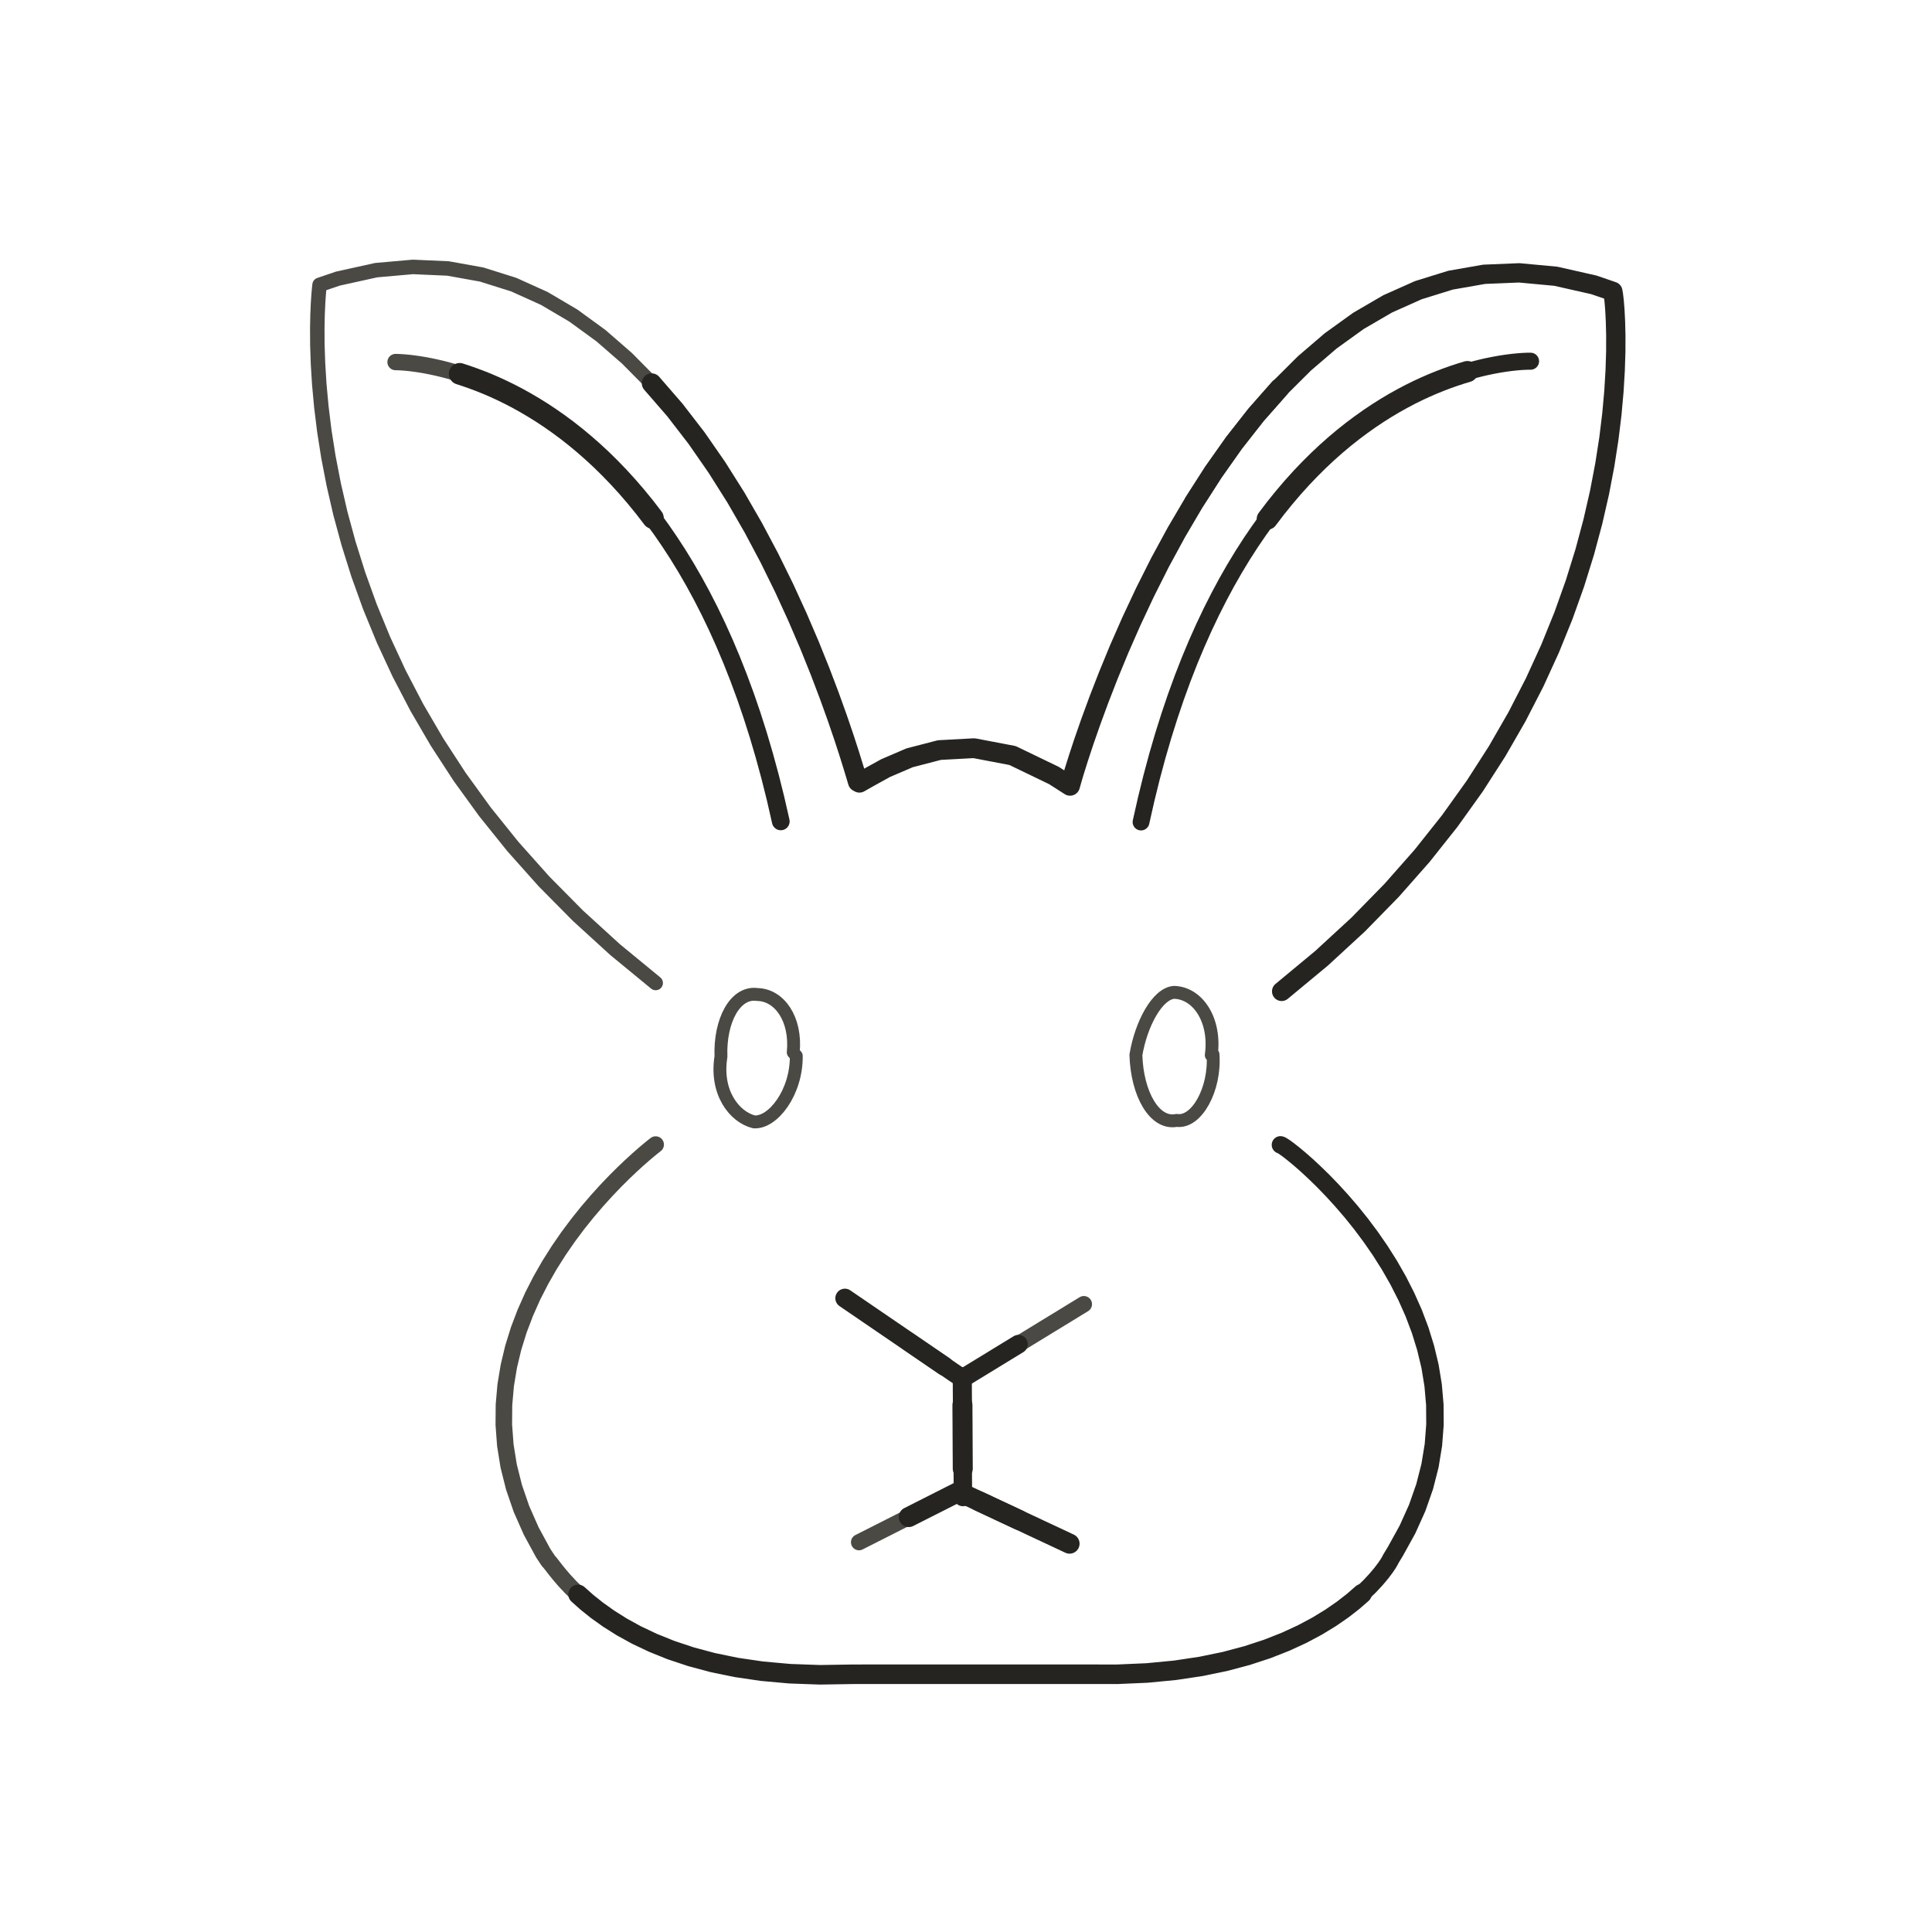
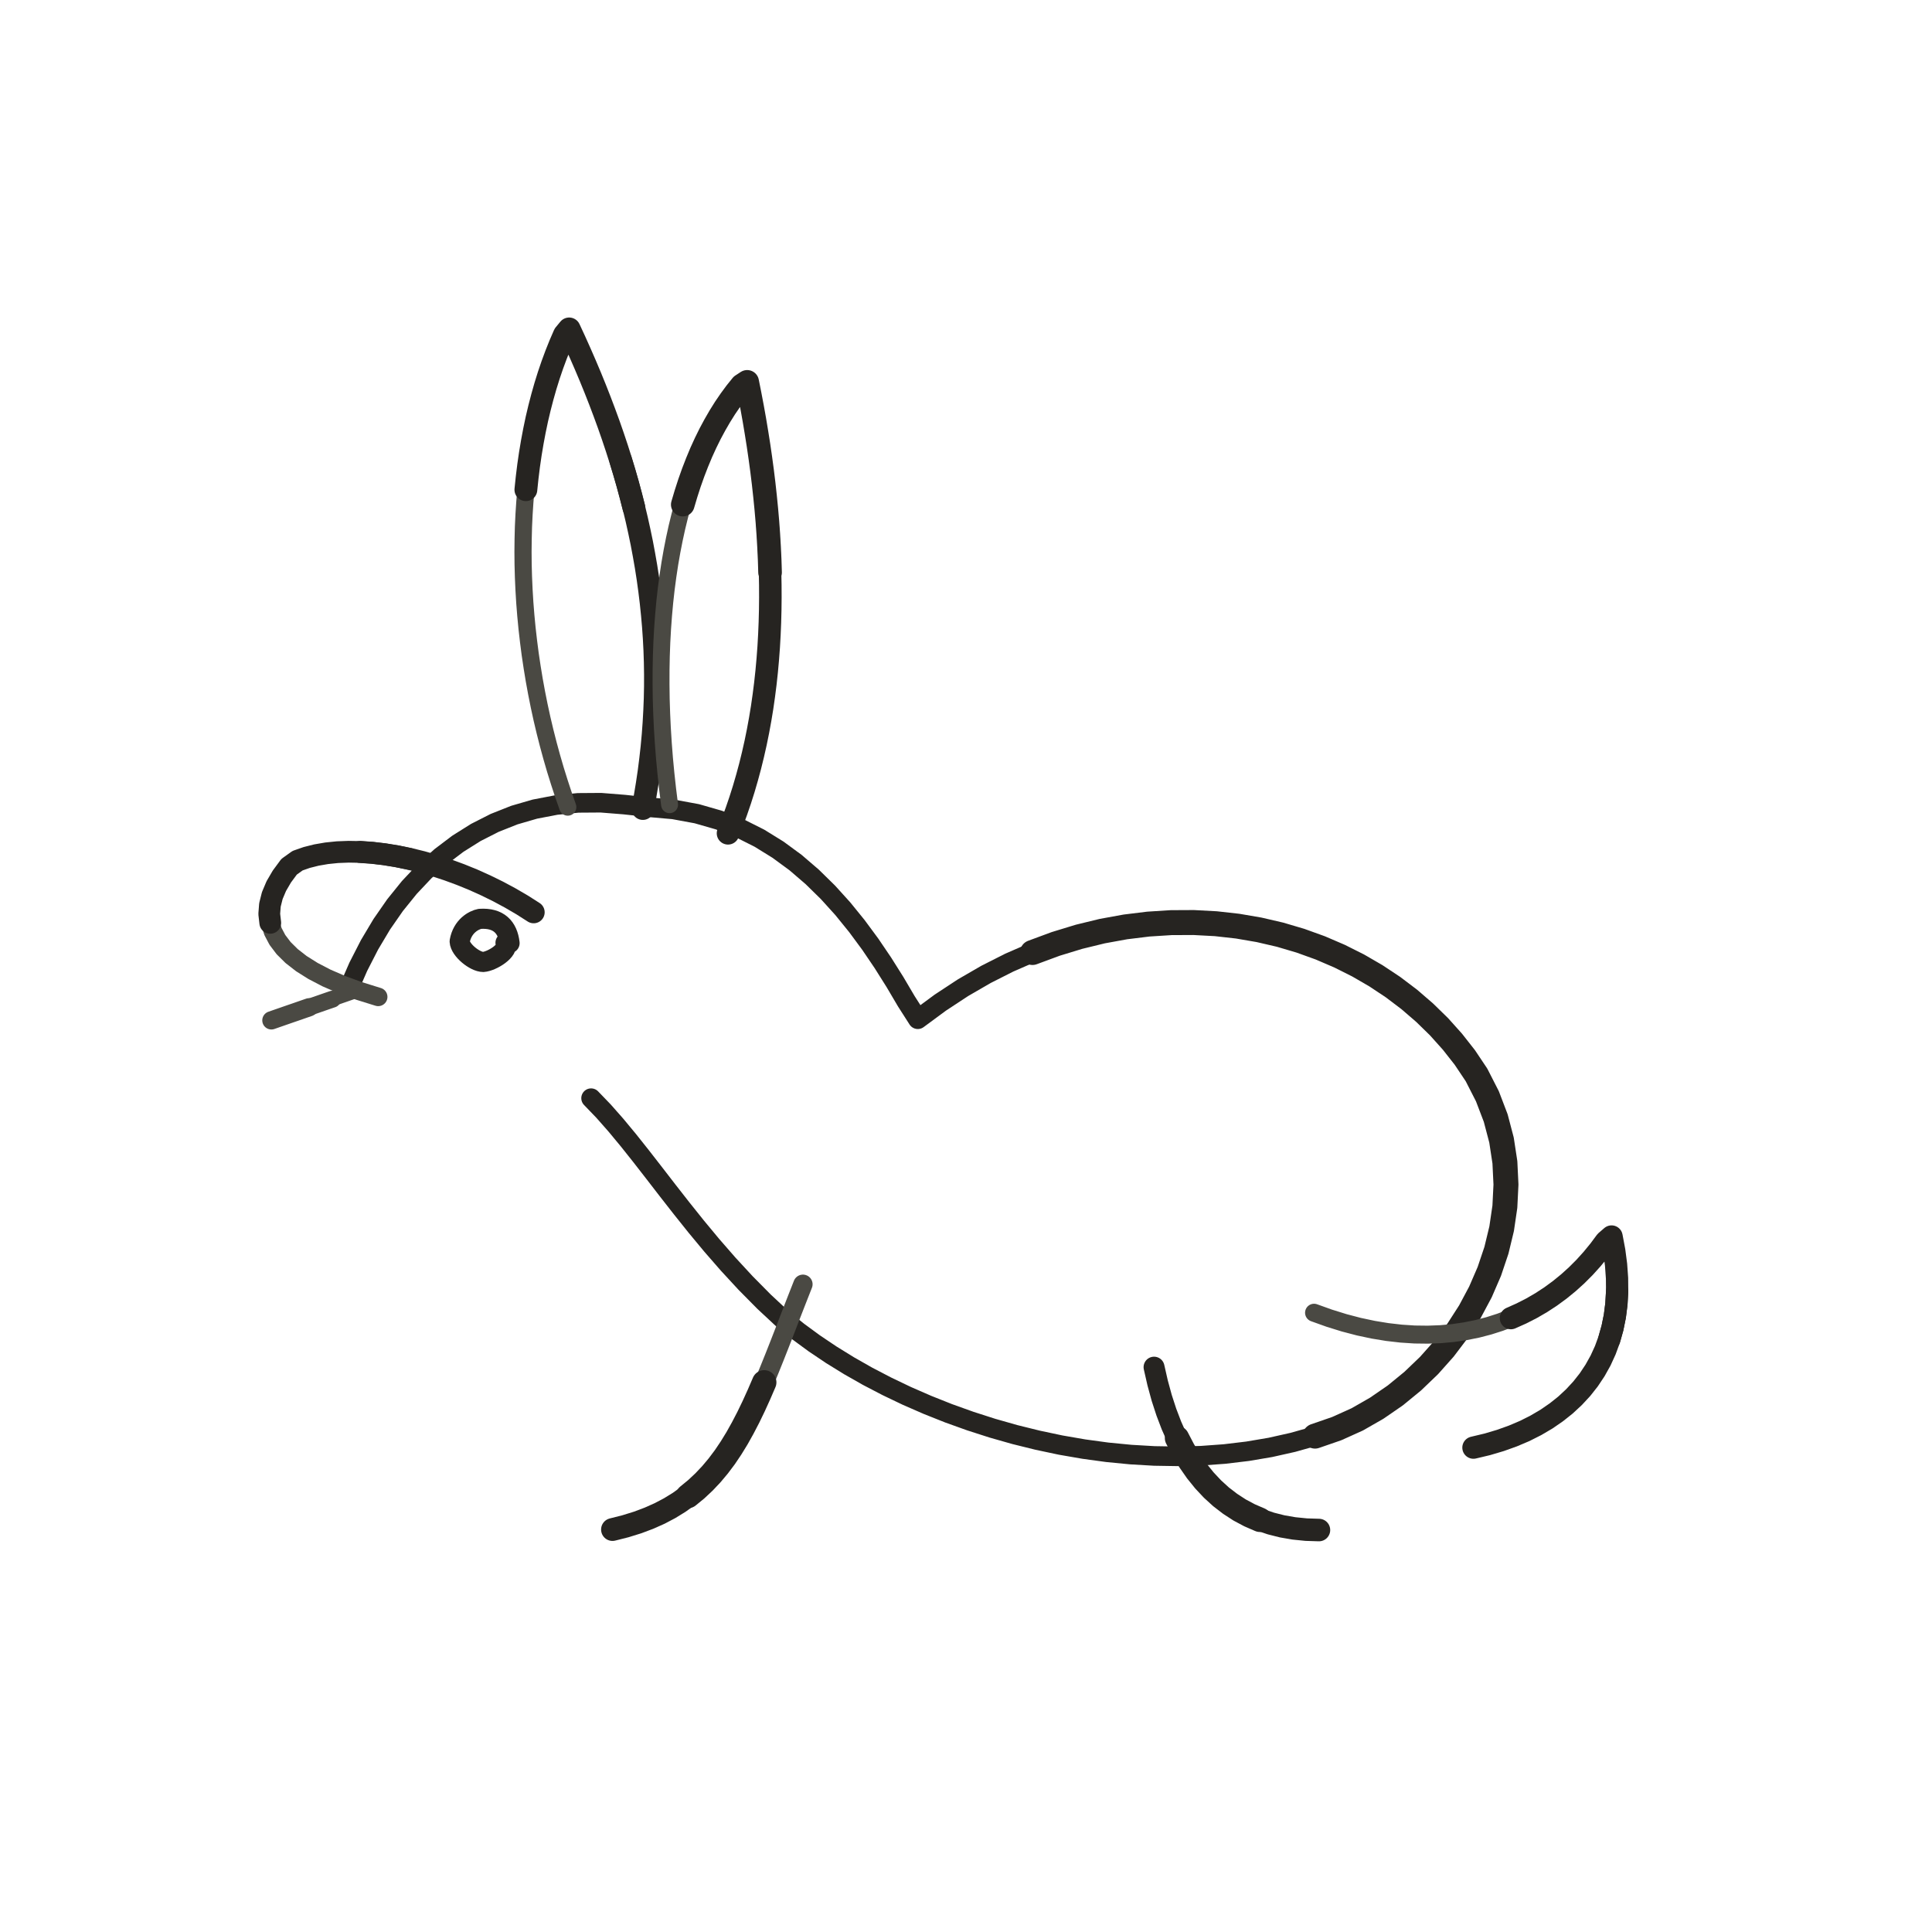
- <svg xmlns="http://www.w3.org/2000/svg" id="emoji" viewBox="-6 -6 84 84" data-castalia-style="sumi-e-ink-wash-v1" data-ink-stroke-system="tapered-v1" data-ink-coverage="complete" data-ink-pressure="loaded-middle-v1">
-   <g id="line">
-     <path class="ink-stroke" data-ink-stroke="tapered" data-ink-role="line-source-tapered" data-ink-index="0" pathLength="1" d="M 60.546,9.705 L 60.536,9.705 L 60.506,9.705 L 60.457,9.705 L 60.390,9.706 L 60.305,9.710 L 60.202,9.715 L 60.082,9.723 L 59.946,9.735 L 59.794,9.750 L 59.626,9.770 L 59.444,9.795 L 59.248,9.825 L 59.038,9.862 L 58.815,9.905 L 58.579,9.955 L 58.331,10.013 L 58.072,10.080 L 57.802,10.156 L 57.521,10.241 L 57.231,10.336 L 56.932,10.441 L 56.623,10.558" fill="none" stroke="#262421" stroke-width="0.74" stroke-linecap="round" stroke-linejoin="round" />
-     <path class="ink-stroke" data-ink-stroke="tapered" data-ink-role="line-source-tapered" data-ink-index="1" pathLength="1" d="M 57.802,10.156 L 57.521,10.241 L 57.231,10.336 L 56.932,10.441 L 56.623,10.558 L 56.307,10.686 L 55.983,10.827 L 55.651,10.980 L 55.313,11.147 L 54.970,11.328 L 54.620,11.523 L 54.266,11.734 L 53.908,11.960 L 53.545,12.202 L 53.180,12.461 L 52.811,12.737 L 52.441,13.030 L 52.068,13.343 L 51.695,13.674 L 51.321,14.025 L 50.948,14.395 L 50.574,14.787 L 50.202,15.199 L 49.832,15.634 L 49.463,16.090 L 49.098,16.570" fill="none" stroke="#262421" stroke-width="0.92" stroke-linecap="round" stroke-linejoin="round" />
-     <path class="ink-stroke" data-ink-stroke="tapered" data-ink-role="line-source-tapered" data-ink-index="2" pathLength="1" d="M 50.574,14.787 L 50.202,15.199 L 49.832,15.634 L 49.463,16.090 L 49.098,16.570 L 48.736,17.073 L 48.377,17.599 L 48.023,18.151 L 47.674,18.727 L 47.330,19.329 L 46.993,19.957 L 46.662,20.612 L 46.338,21.294 L 46.022,22.004 L 45.713,22.743 L 45.414,23.510 L 45.124,24.307 L 44.844,25.135 L 44.574,25.992 L 44.315,26.881 L 44.068,27.802 L 43.833,28.755 L 43.610,29.741" fill="none" stroke="#262421" stroke-width="0.73" stroke-linecap="round" stroke-linejoin="round" />
-     <path class="ink-stroke" data-ink-stroke="tapered" data-ink-role="line-source-tapered" data-ink-index="3" pathLength="1" d="M 41.124,50.704 L 40.718,50.952 L 40.312,51.201 L 39.906,51.449 L 39.499,51.697 L 39.093,51.946 L 38.687,52.194 L 38.281,52.443 L 37.875,52.691 L 37.469,52.939 L 37.063,53.188 L 36.656,53.436" fill="none" stroke="#4a4943" stroke-width="0.71" stroke-linecap="round" stroke-linejoin="round" />
-     <path class="ink-stroke" data-ink-stroke="tapered" data-ink-role="line-source-tapered" data-ink-index="4" pathLength="1" d="M 38.281,52.443 L 37.875,52.691 L 37.469,52.939 L 37.063,53.188 L 36.656,53.436 L 36.250,53.684 L 35.844,53.933 L 35.451,53.667 L 35.058,53.398 L 34.665,53.130 L 34.272,52.861 L 33.879,52.593 L 33.486,52.324" fill="none" stroke="#262421" stroke-width="0.81" stroke-linecap="round" stroke-linejoin="round" />
-     <path class="ink-stroke" data-ink-stroke="tapered" data-ink-role="line-source-tapered" data-ink-index="5" pathLength="1" d="M 35.058,53.398 L 34.665,53.130 L 34.272,52.861 L 33.879,52.593 L 33.486,52.324 L 33.092,52.055 L 32.699,51.787 L 32.306,51.518 L 31.913,51.250 L 31.520,50.981 L 31.127,50.713 L 30.734,50.444" fill="none" stroke="#262421" stroke-width="0.83" stroke-linecap="round" stroke-linejoin="round" />
-     <path class="ink-stroke" data-ink-stroke="tapered" data-ink-role="line-source-tapered" data-ink-index="6" pathLength="1" d="M 31.348,61.054 L 31.781,60.835 L 32.213,60.616 L 32.646,60.397 L 33.078,60.178 L 33.511,59.959 L 33.943,59.740 L 34.376,59.521 L 34.809,59.302 L 35.241,59.083" fill="none" stroke="#4a4943" stroke-width="0.70" stroke-linecap="round" stroke-linejoin="round" />
-     <path class="ink-stroke" data-ink-stroke="tapered" data-ink-role="line-source-tapered" data-ink-index="7" pathLength="1" d="M 33.511,59.959 L 33.943,59.740 L 34.376,59.521 L 34.809,59.302 L 35.241,59.083 L 35.674,58.864 L 36.113,59.058 L 36.552,59.264 L 36.991,59.470 L 37.430,59.676 L 37.869,59.881 L 38.308,60.087" fill="none" stroke="#262421" stroke-width="0.87" stroke-linecap="round" stroke-linejoin="round" />
-     <path class="ink-stroke" data-ink-stroke="tapered" data-ink-role="line-source-tapered" data-ink-index="8" pathLength="1" d="M 36.552,59.264 L 36.991,59.470 L 37.430,59.676 L 37.869,59.881 L 38.308,60.087 L 38.747,60.293 L 39.186,60.499 L 39.625,60.704 L 40.064,60.910 L 40.503,61.116" fill="none" stroke="#262421" stroke-width="0.87" stroke-linecap="round" stroke-linejoin="round" />
-     <path class="ink-stroke" data-ink-stroke="tapered" data-ink-role="line-source-tapered" data-ink-index="9" pathLength="1" d="M 35.838,53.852 L 35.840,54.160 L 35.841,54.468 L 35.843,54.776 L 35.845,55.084 L 35.846,55.392 L 35.848,55.700 L 35.850,56.008 L 35.851,56.316" fill="none" stroke="#262421" stroke-width="0.83" stroke-linecap="round" stroke-linejoin="round" />
-     <path class="ink-stroke" data-ink-stroke="tapered" data-ink-role="line-source-tapered" data-ink-index="10" pathLength="1" d="M 35.845,55.084 L 35.846,55.392 L 35.848,55.700 L 35.850,56.008 L 35.851,56.316 L 35.853,56.624 L 35.854,56.932 L 35.856,57.240 L 35.858,57.548 L 35.859,57.856" fill="none" stroke="#262421" stroke-width="0.87" stroke-linecap="round" stroke-linejoin="round" />
-     <path class="ink-stroke" data-ink-stroke="tapered" data-ink-role="line-source-tapered" data-ink-index="11" pathLength="1" d="M 35.853,56.624 L 35.854,56.932 L 35.856,57.240 L 35.858,57.548 L 35.859,57.856 L 35.861,58.164 L 35.863,58.472 L 35.864,58.780 L 35.866,59.088" fill="none" stroke="#262421" stroke-width="0.80" stroke-linecap="round" stroke-linejoin="round" />
-     <path class="ink-stroke" data-ink-stroke="tapered" data-ink-role="line-source-tapered" data-ink-index="12" pathLength="1" d="M 46.739,39.84 C 46.852,41.343 46.03,42.843 45.158,42.713 C 44.201,42.907 43.438,41.566 43.387,39.867 C 43.61,38.528 44.315,37.2 45.046,37.146 C 46.081,37.171 46.871,38.355 46.664,39.875 L 46.739,39.84" fill="none" stroke="#4a4943" stroke-width="0.56" stroke-linecap="round" stroke-linejoin="round" />
-     <path class="ink-stroke" data-ink-stroke="tapered" data-ink-role="line-source-tapered" data-ink-index="13" pathLength="1" d="M 22.508,36.739 L 20.745,35.289 L 19.128,33.814 L 17.649,32.319 L 16.303,30.810 L 15.084,29.294 L 13.985,27.777 L 13.001,26.264 L 12.125,24.762 L 11.351,23.277 L 10.673,21.815 L 10.085,20.383 L 9.581,18.985 L 9.155,17.629 L 8.799,16.320 L 8.510,15.064 L 8.279,13.869 L 8.101,12.738 L 7.971,11.680 L 7.881,10.699 L 7.826,9.802 L 7.799,8.995 L 7.795,8.284 L 7.807,7.676 L 7.829,7.175 L 7.855,6.789 L 7.879,6.524 L 7.895,6.384 L 8.692,6.113 L 10.356,5.746 L 11.952,5.605 L 13.480,5.673 L 14.941,5.936 L 16.336,6.375 L 17.666,6.976 L 18.929,7.721 L 20.129,8.595 L 21.263,9.581 L 22.334,10.663 L 23.342,11.825 L 24.287,13.050 L 25.170,14.323 L 25.992,15.626" fill="none" stroke="#4a4943" stroke-width="0.63" stroke-linecap="round" stroke-linejoin="round" />
-     <path class="ink-stroke" data-ink-stroke="tapered" data-ink-role="line-source-tapered" data-ink-index="14" pathLength="1" d="M 22.334,10.663 L 23.342,11.825 L 24.287,13.050 L 25.170,14.323 L 25.992,15.626 L 26.752,16.944 L 27.452,18.261 L 28.091,19.560 L 28.671,20.825 L 29.192,22.039 L 29.654,23.187 L 30.059,24.253 L 30.406,25.219 L 30.696,26.069 L 30.930,26.789 L 31.107,27.360 L 31.230,27.767 L 31.298,27.994 L 31.366,28.031 L 31.764,27.805 L 32.506,27.395 L 33.546,26.949 L 34.842,26.612 L 36.349,26.530 L 38.023,26.849 L 39.821,27.716 L 40.524,28.166 L 40.588,27.940 L 40.708,27.534 L 40.887,26.964 L 41.124,26.246 L 41.420,25.397 L 41.774,24.433 L 42.187,23.370 L 42.659,22.224 L 43.192,21.012 L 43.784,19.750 L 44.436,18.454 L 45.149,17.141 L 45.923,15.826 L 46.757,14.526 L 47.653,13.257 L 48.611,12.036 L 49.631,10.879" fill="none" stroke="#262421" stroke-width="0.86" stroke-linecap="round" stroke-linejoin="round" />
-     <path class="ink-stroke" data-ink-stroke="tapered" data-ink-role="line-source-tapered" data-ink-index="15" pathLength="1" d="M 45.923,15.826 L 46.757,14.526 L 47.653,13.257 L 48.611,12.036 L 49.631,10.879 L 50.713,9.801 L 51.857,8.820 L 53.064,7.951 L 54.335,7.211 L 55.668,6.616 L 57.066,6.182 L 58.527,5.926 L 60.053,5.863 L 61.643,6.011 L 63.298,6.385 L 64.122,6.668 L 64.147,6.805 L 64.179,7.071 L 64.211,7.459 L 64.237,7.963 L 64.253,8.577 L 64.251,9.293 L 64.225,10.107 L 64.171,11.012 L 64.082,12.001 L 63.952,13.068 L 63.775,14.207 L 63.545,15.412 L 63.256,16.676 L 62.903,17.994 L 62.479,19.358 L 61.978,20.763 L 61.395,22.202 L 60.724,23.669 L 59.958,25.158 L 59.092,26.663 L 58.120,28.177 L 57.035,29.693 L 55.833,31.207 L 54.506,32.711 L 53.050,34.199 L 51.458,35.665 L 49.724,37.103" fill="none" stroke="#262421" stroke-width="0.84" stroke-linecap="round" stroke-linejoin="round" />
-     <path class="ink-stroke" data-ink-stroke="tapered" data-ink-role="line-source-tapered" data-ink-index="16" pathLength="1" d="M 11.198,9.742 L 11.208,9.742 L 11.238,9.742 L 11.288,9.743 L 11.357,9.746 L 11.444,9.751 L 11.548,9.758 L 11.670,9.768 L 11.809,9.782 L 11.963,9.801 L 12.133,9.824 L 12.318,9.853 L 12.518,9.887 L 12.731,9.929 L 12.958,9.977 L 13.197,10.033 L 13.448,10.097 L 13.711,10.171 L 13.985,10.253 L 14.269,10.346 L 14.563,10.449 L 14.867,10.563 L 15.179,10.688" fill="none" stroke="#4a4943" stroke-width="0.71" stroke-linecap="round" stroke-linejoin="round" />
-     <path class="ink-stroke" data-ink-stroke="tapered" data-ink-role="line-source-tapered" data-ink-index="17" pathLength="1" d="M 13.985,10.253 L 14.269,10.346 L 14.563,10.449 L 14.867,10.563 L 15.179,10.688 L 15.499,10.826 L 15.827,10.977 L 16.162,11.141 L 16.504,11.319 L 16.851,11.512 L 17.204,11.720 L 17.562,11.943 L 17.924,12.183 L 18.289,12.439 L 18.658,12.712 L 19.029,13.004 L 19.402,13.314 L 19.776,13.643 L 20.152,13.991 L 20.527,14.360 L 20.903,14.750 L 21.277,15.160 L 21.650,15.593 L 22.022,16.048 L 22.390,16.526" fill="none" stroke="#262421" stroke-width="0.94" stroke-linecap="round" stroke-linejoin="round" />
-     <path class="ink-stroke" data-ink-stroke="tapered" data-ink-role="line-source-tapered" data-ink-index="18" pathLength="1" d="M 20.903,14.750 L 21.277,15.160 L 21.650,15.593 L 22.022,16.048 L 22.390,16.526 L 22.756,17.028 L 23.117,17.554 L 23.475,18.104 L 23.828,18.680 L 24.175,19.282 L 24.517,19.910 L 24.852,20.565 L 25.180,21.248 L 25.500,21.958 L 25.812,22.698 L 26.115,23.466 L 26.410,24.265 L 26.694,25.093 L 26.968,25.953 L 27.230,26.844 L 27.482,27.768 L 27.721,28.724 L 27.947,29.713" fill="none" stroke="#262421" stroke-width="0.77" stroke-linecap="round" stroke-linejoin="round" />
-     <path class="ink-stroke" data-ink-stroke="tapered" data-ink-role="line-source-tapered" data-ink-index="19" pathLength="1" d="M 22.507,43.764 L 22.472,43.791 L 22.373,43.869 L 22.214,43.999 L 22.002,44.178 L 21.743,44.405 L 21.443,44.678 L 21.108,44.997 L 20.744,45.359 L 20.358,45.763 L 19.954,46.209 L 19.539,46.694 L 19.120,47.217 L 18.702,47.776 L 18.291,48.371 L 17.893,49.000 L 17.515,49.661 L 17.161,50.353 L 16.840,51.075 L 16.555,51.824 L 16.314,52.601 L 16.123,53.403 L 15.986,54.229 L 15.912,55.077 L 15.905,55.946 L 15.971,56.835 L 16.117,57.742 L 16.349,58.667 L 16.672,59.606 L 17.093,60.560 L 17.617,61.526 L 17.845,61.869 L 17.902,61.929 L 17.996,62.049 L 18.130,62.223 L 18.308,62.444 L 18.532,62.706 L 18.806,63.000 L 19.134,63.322 L 19.517,63.663 L 19.959,64.016 L 20.464,64.376 L 21.035,64.736" fill="none" stroke="#4a4943" stroke-width="0.72" stroke-linecap="round" stroke-linejoin="round" />
-     <path class="ink-stroke" data-ink-stroke="tapered" data-ink-role="line-source-tapered" data-ink-index="20" pathLength="1" d="M 19.134,63.322 L 19.517,63.663 L 19.959,64.016 L 20.464,64.376 L 21.035,64.736 L 21.674,65.088 L 22.385,65.425 L 23.171,65.742 L 24.036,66.030 L 24.982,66.284 L 26.012,66.497 L 27.130,66.661 L 28.339,66.770 L 29.642,66.817 L 31.042,66.795 L 31.751,66.793 L 32.431,66.793 L 33.111,66.793 L 33.791,66.793 L 34.471,66.793 L 35.151,66.793 L 35.831,66.793 L 36.511,66.793 L 37.192,66.793 L 37.872,66.793 L 38.552,66.793 L 39.232,66.793 L 39.912,66.793 L 40.592,66.793 L 41.272,66.793 L 42.568,66.795 L 43.875,66.738 L 45.091,66.621 L 46.218,66.452 L 47.260,66.237 L 48.218,65.982 L 49.096,65.694 L 49.897,65.379 L 50.622,65.044 L 51.275,64.695 L 51.859,64.338 L 52.376,63.981 L 52.829,63.629 L 53.220,63.289" fill="none" stroke="#262421" stroke-width="0.85" stroke-linecap="round" stroke-linejoin="round" />
-     <path class="ink-stroke" data-ink-stroke="tapered" data-ink-role="line-source-tapered" data-ink-index="21" pathLength="1" d="M 51.275,64.695 L 51.859,64.338 L 52.376,63.981 L 52.829,63.629 L 53.220,63.289 L 53.553,62.967 L 53.829,62.670 L 54.053,62.404 L 54.226,62.176 L 54.351,61.992 L 54.431,61.859 L 54.468,61.782 L 54.672,61.445 L 55.196,60.497 L 55.618,59.559 L 55.942,58.633 L 56.175,57.720 L 56.322,56.822 L 56.390,55.941 L 56.384,55.077 L 56.311,54.233 L 56.177,53.411 L 55.986,52.611 L 55.746,51.835 L 55.463,51.085 L 55.141,50.363 L 54.788,49.669 L 54.409,49.006 L 54.010,48.375 L 53.597,47.778 L 53.177,47.216 L 52.754,46.690 L 52.335,46.203 L 51.926,45.755 L 51.533,45.349 L 51.161,44.986 L 50.818,44.667 L 50.508,44.395 L 50.237,44.170 L 50.013,43.994 L 49.840,43.869 L 49.724,43.796 L 49.672,43.777" fill="none" stroke="#262421" stroke-width="0.76" stroke-linecap="round" stroke-linejoin="round" />
-     <path class="ink-stroke" data-ink-stroke="tapered" data-ink-role="line-source-tapered" data-ink-index="22" pathLength="1" d="M 28.621,39.908 C 28.638,41.497 27.608,42.828 26.789,42.778 C 25.942,42.576 25.093,41.512 25.346,39.941 C 25.288,38.374 25.968,37.096 26.933,37.24 C 27.879,37.259 28.631,38.293 28.489,39.757 L 28.621,39.908" fill="none" stroke="#4a4943" stroke-width="0.56" stroke-linecap="round" stroke-linejoin="round" />
+ <svg xmlns="http://www.w3.org/2000/svg" viewBox="0 0 72 72" role="img" aria-label="Rabbit Face — side profile" data-animal-profile="side-v1" data-castalia-style="sumi-e-ink-wash-v1" data-ink-stroke-system="tapered-v1" data-ink-coverage="complete" data-ink-animation="draw-v1" data-ink-path-units="normalized" data-ink-pressure="loaded-middle-v1" data-codepoint="1F430">
+   <g id="side-profile-source">
+     <path class="ink-stroke" data-ink-stroke="tapered" data-ink-role="line-source-tapered" data-ink-index="0" pathLength="1" d="M 12.976,36.892 L 13.353,36.027 L 13.771,35.211 L 14.227,34.446 L 14.722,33.733 L 15.254,33.074 L 15.821,32.472 L 16.424,31.928 L 17.062,31.445 L 17.732,31.024 L 18.434,30.667 L 19.168,30.376 L 19.931,30.154 L 20.724,30.002 L 21.545,29.921 L 22.393,29.915 L 23.268,29.985 L 24.181,30.084 L 25.099,30.165 L 25.968,30.325 L 26.789,30.561 L 27.566,30.867 L 28.301,31.237 L 28.995,31.666 L 29.651,32.148 L 30.270,32.680 L 30.856,33.255 L 31.410,33.867 L 31.934,34.513 L 32.431,35.186 L 32.902,35.881 L 33.350,36.592 L 33.777,37.316 L 34.204,37.984 L 35.043,37.365 L 35.892,36.807 L 36.749,36.311 L 37.611,35.875 L 38.477,35.497 L 39.345,35.176 L 40.213,34.911 L 41.079,34.700 L 41.941,34.543" fill="none" stroke="#262421" stroke-width="0.73" stroke-linecap="round" stroke-linejoin="round" />
+     <path class="ink-stroke" data-ink-stroke="tapered" data-ink-role="line-source-tapered" data-ink-index="1" pathLength="1" d="M 38.477,35.497 L 39.345,35.176 L 40.213,34.911 L 41.079,34.700 L 41.941,34.543 L 42.797,34.438 L 43.645,34.384 L 44.484,34.380 L 45.311,34.424 L 46.124,34.515 L 46.922,34.652 L 47.703,34.833 L 48.464,35.058 L 49.204,35.325 L 49.921,35.633 L 50.613,35.980 L 51.277,36.365 L 51.913,36.787 L 52.518,37.245 L 53.090,37.738 L 53.628,38.263 L 54.128,38.821 L 54.590,39.409 L 55.025,40.059 L 55.431,40.854 L 55.741,41.666 L 55.957,42.487 L 56.083,43.315 L 56.123,44.145 L 56.082,44.971 L 55.962,45.789 L 55.768,46.593 L 55.503,47.381 L 55.172,48.146 L 54.778,48.884 L 54.324,49.590 L 53.816,50.260 L 53.257,50.888 L 52.649,51.471 L 51.999,52.003 L 51.308,52.479 L 50.582,52.895 L 49.815,53.241 L 49.007,53.520" fill="none" stroke="#262421" stroke-width="0.93" stroke-linecap="round" stroke-linejoin="round" />
+     <path class="ink-stroke" data-ink-stroke="tapered" data-ink-role="line-source-tapered" data-ink-index="2" pathLength="1" d="M 51.999,52.003 L 51.308,52.479 L 50.582,52.895 L 49.815,53.241 L 49.007,53.520 L 48.183,53.752 L 47.345,53.940 L 46.495,54.084 L 45.635,54.187 L 44.768,54.250 L 43.895,54.273 L 43.020,54.259 L 42.143,54.208 L 41.267,54.123 L 40.395,54.004 L 39.528,53.854 L 38.669,53.672 L 37.820,53.462 L 36.983,53.224 L 36.159,52.959 L 35.353,52.670 L 34.564,52.356 L 33.796,52.021 L 33.052,51.665 L 32.332,51.290 L 31.639,50.896 L 30.975,50.486 L 30.343,50.061 L 29.745,49.622 L 29.183,49.171 L 28.472,48.508 L 27.782,47.810 L 27.135,47.109 L 26.525,46.409 L 25.949,45.715 L 25.402,45.031 L 24.879,44.362 L 24.378,43.713 L 23.892,43.088 L 23.419,42.493 L 22.953,41.931 L 22.491,41.407 L 22.028,40.926" fill="none" stroke="#262421" stroke-width="0.73" stroke-linecap="round" stroke-linejoin="round" />
+     <path class="ink-stroke" data-ink-stroke="tapered" data-ink-role="line-source-tapered" data-ink-index="3" pathLength="1" d="M 14.094,37.151 L 13.381,36.929 L 12.739,36.694 L 12.167,36.446 L 11.666,36.185 L 11.233,35.913 L 10.868,35.629 L 10.570,35.334 L 10.339,35.029 L 10.173,34.715 L 10.072,34.392 L 10.034,34.061 L 10.060,33.722 L 10.147,33.376 L 10.296,33.023" fill="none" stroke="#4a4943" stroke-width="0.69" stroke-linecap="round" stroke-linejoin="round" />
+     <path class="ink-stroke" data-ink-stroke="tapered" data-ink-role="line-source-tapered" data-ink-index="4" pathLength="1" d="M 10.072,34.392 L 10.034,34.061 L 10.060,33.722 L 10.147,33.376 L 10.296,33.023 L 10.505,32.665 L 10.774,32.301 L 11.090,32.075 L 11.430,31.956 L 11.792,31.865 L 12.175,31.799 L 12.575,31.758 L 12.993,31.742 L 13.424,31.750 L 13.868,31.781 L 14.323,31.835 L 14.786,31.910 L 15.256,32.007" fill="none" stroke="#262421" stroke-width="0.81" stroke-linecap="round" stroke-linejoin="round" />
+     <path class="ink-stroke" data-ink-stroke="tapered" data-ink-role="line-source-tapered" data-ink-index="5" pathLength="1" d="M 13.424,31.750 L 13.868,31.781 L 14.323,31.835 L 14.786,31.910 L 15.256,32.007 L 15.731,32.124 L 16.208,32.261 L 16.686,32.418 L 17.162,32.593 L 17.636,32.786 L 18.104,32.997 L 18.566,33.224 L 19.018,33.467 L 19.460,33.725 L 19.888,33.998" fill="none" stroke="#262421" stroke-width="0.82" stroke-linecap="round" stroke-linejoin="round" />
+     <path class="ink-stroke" data-ink-stroke="tapered" data-ink-role="line-source-tapered" data-ink-index="6" pathLength="1" d="M 21.159,30.078 L 20.997,29.616 L 20.844,29.150 L 20.698,28.682 L 20.561,28.210 L 20.432,27.737 L 20.311,27.261 L 20.198,26.784 L 20.094,26.305 L 19.998,25.825 L 19.910,25.344 L 19.831,24.863 L 19.759,24.381 L 19.697,23.900 L 19.642,23.419 L 19.596,22.939 L 19.558,22.460 L 19.529,21.982 L 19.508,21.506 L 19.495,21.033 L 19.491,20.561 L 19.496,20.092 L 19.508,19.626 L 19.530,19.164 L 19.560,18.705 L 19.598,18.250 L 19.645,17.799 L 19.700,17.353 L 19.764,16.912 L 19.837,16.475" fill="none" stroke="#4a4943" stroke-width="0.64" stroke-linecap="round" stroke-linejoin="round" />
+     <path class="ink-stroke" data-ink-stroke="tapered" data-ink-role="line-source-tapered" data-ink-index="7" pathLength="1" d="M 19.598,18.250 L 19.645,17.799 L 19.700,17.353 L 19.764,16.912 L 19.837,16.475 L 19.918,16.045 L 20.007,15.620 L 20.106,15.201 L 20.213,14.789 L 20.328,14.384 L 20.452,13.986 L 20.585,13.595 L 20.727,13.211 L 20.877,12.836 L 21.036,12.470 L 21.211,12.258 L 21.418,12.705 L 21.618,13.151 L 21.812,13.596 L 22.000,14.041 L 22.181,14.486 L 22.355,14.929 L 22.523,15.373 L 22.685,15.816 L 22.839,16.258 L 22.987,16.701 L 23.128,17.143 L 23.262,17.585 L 23.389,18.026 L 23.508,18.468 L 23.621,18.910" fill="none" stroke="#262421" stroke-width="0.85" stroke-linecap="round" stroke-linejoin="round" />
+     <path class="ink-stroke" data-ink-stroke="tapered" data-ink-role="line-source-tapered" data-ink-index="8" pathLength="1" d="M 23.128,17.143 L 23.262,17.585 L 23.389,18.026 L 23.508,18.468 L 23.621,18.910 L 23.727,19.352 L 23.825,19.794 L 23.917,20.236 L 24.000,20.679 L 24.077,21.121 L 24.146,21.565 L 24.207,22.008 L 24.261,22.452 L 24.307,22.897 L 24.346,23.342 L 24.377,23.788 L 24.400,24.235 L 24.415,24.682 L 24.422,25.131 L 24.421,25.580 L 24.412,26.030 L 24.394,26.481 L 24.369,26.934 L 24.336,27.387 L 24.294,27.842 L 24.243,28.298 L 24.185,28.755 L 24.117,29.214 L 24.041,29.674 L 23.957,30.136" fill="none" stroke="#262421" stroke-width="0.84" stroke-linecap="round" stroke-linejoin="round" />
+     <path class="ink-stroke" data-ink-stroke="tapered" data-ink-role="line-source-tapered" data-ink-index="9" pathLength="1" d="M 24.953,29.989 L 24.881,29.409 L 24.818,28.833 L 24.764,28.264 L 24.720,27.700 L 24.685,27.142 L 24.659,26.590 L 24.642,26.045 L 24.635,25.507 L 24.636,24.975 L 24.646,24.451 L 24.665,23.934 L 24.693,23.425 L 24.730,22.924 L 24.775,22.430 L 24.829,21.945 L 24.892,21.469 L 24.963,21.001 L 25.043,20.543 L 25.131,20.094 L 25.227,19.654 L 25.332,19.224 L 25.445,18.805 L 25.567,18.395 L 25.696,17.996 L 25.834,17.607 L 25.980,17.230" fill="none" stroke="#4a4943" stroke-width="0.63" stroke-linecap="round" stroke-linejoin="round" />
+     <path class="ink-stroke" data-ink-stroke="tapered" data-ink-role="line-source-tapered" data-ink-index="10" pathLength="1" d="M 25.445,18.805 L 25.567,18.395 L 25.696,17.996 L 25.834,17.607 L 25.980,17.230 L 26.133,16.863 L 26.295,16.508 L 26.464,16.165 L 26.642,15.834 L 26.827,15.514 L 27.019,15.207 L 27.220,14.913 L 27.428,14.631 L 27.644,14.363 L 27.845,14.231 L 27.939,14.703 L 28.029,15.177 L 28.114,15.651 L 28.193,16.125 L 28.268,16.599 L 28.337,17.074 L 28.401,17.549 L 28.459,18.023 L 28.511,18.497 L 28.558,18.971 L 28.599,19.444 L 28.633,19.916 L 28.661,20.388 L 28.683,20.858 L 28.698,21.327" fill="none" stroke="#262421" stroke-width="0.88" stroke-linecap="round" stroke-linejoin="round" />
+     <path class="ink-stroke" data-ink-stroke="tapered" data-ink-role="line-source-tapered" data-ink-index="11" pathLength="1" d="M 28.599,19.444 L 28.633,19.916 L 28.661,20.388 L 28.683,20.858 L 28.698,21.327 L 28.707,21.795 L 28.709,22.261 L 28.704,22.726 L 28.692,23.189 L 28.673,23.650 L 28.647,24.109 L 28.613,24.565 L 28.572,25.020 L 28.523,25.472 L 28.466,25.921 L 28.402,26.368 L 28.329,26.811 L 28.248,27.252 L 28.159,27.689 L 28.061,28.123 L 27.955,28.554 L 27.840,28.980 L 27.717,29.403 L 27.584,29.823 L 27.442,30.238 L 27.291,30.649 L 27.131,31.055" fill="none" stroke="#262421" stroke-width="0.84" stroke-linecap="round" stroke-linejoin="round" />
+     <path class="ink-stroke" data-ink-stroke="tapered" data-ink-role="line-source-tapered" data-ink-index="12" pathLength="1" d="M 48.971,48.922 L 49.538,49.125 L 50.095,49.298 L 50.641,49.441 L 51.177,49.555 L 51.701,49.641 L 52.215,49.700 L 52.718,49.733 L 53.209,49.739 L 53.688,49.721 L 54.156,49.678 L 54.611,49.611 L 55.054,49.522 L 55.485,49.410 L 55.902,49.277 L 56.307,49.123 L 56.699,48.948 L 57.077,48.755 L 57.442,48.543 L 57.793,48.313" fill="none" stroke="#4a4943" stroke-width="0.67" stroke-linecap="round" stroke-linejoin="round" />
+     <path class="ink-stroke" data-ink-stroke="tapered" data-ink-role="line-source-tapered" data-ink-index="13" pathLength="1" d="M 56.307,49.123 L 56.699,48.948 L 57.077,48.755 L 57.442,48.543 L 57.793,48.313 L 58.130,48.066 L 58.452,47.803 L 58.760,47.524 L 59.054,47.230 L 59.332,46.922 L 59.596,46.600 L 59.844,46.266 L 60.058,46.081 L 60.158,46.614 L 60.226,47.132 L 60.262,47.635 L 60.266,48.123 L 60.239,48.595 L 60.181,49.051 L 60.092,49.490 L 59.973,49.912" fill="none" stroke="#262421" stroke-width="0.83" stroke-linecap="round" stroke-linejoin="round" />
+     <path class="ink-stroke" data-ink-stroke="tapered" data-ink-role="line-source-tapered" data-ink-index="14" pathLength="1" d="M 60.266,48.123 L 60.239,48.595 L 60.181,49.051 L 60.092,49.490 L 59.973,49.912 L 59.825,50.317 L 59.648,50.704 L 59.442,51.073 L 59.209,51.423 L 58.947,51.755 L 58.658,52.067 L 58.343,52.360 L 58.001,52.632 L 57.634,52.885 L 57.241,53.116 L 56.823,53.327 L 56.380,53.515 L 55.914,53.682 L 55.424,53.827 L 54.911,53.949" fill="none" stroke="#262421" stroke-width="0.83" stroke-linecap="round" stroke-linejoin="round" />
+     <path class="ink-stroke" data-ink-stroke="tapered" data-ink-role="line-source-tapered" data-ink-index="15" pathLength="1" d="M 29.923,47.861 L 29.697,48.436 L 29.480,48.993 L 29.272,49.533 L 29.069,50.055 L 28.870,50.560 L 28.674,51.047 L 28.480,51.517 L 28.285,51.969 L 28.088,52.403 L 27.887,52.819 L 27.680,53.217" fill="none" stroke="#4a4943" stroke-width="0.72" stroke-linecap="round" stroke-linejoin="round" />
+     <path class="ink-stroke" data-ink-stroke="tapered" data-ink-role="line-source-tapered" data-ink-index="16" pathLength="1" d="M 28.480,51.517 L 28.285,51.969 L 28.088,52.403 L 27.887,52.819 L 27.680,53.217 L 27.467,53.598 L 27.245,53.960 L 27.013,54.305 L 26.768,54.631 L 26.510,54.939 L 26.237,55.228 L 25.947,55.500 L 25.639,55.752" fill="none" stroke="#262421" stroke-width="0.91" stroke-linecap="round" stroke-linejoin="round" />
+     <path class="ink-stroke" data-ink-stroke="tapered" data-ink-role="line-source-tapered" data-ink-index="17" pathLength="1" d="M 26.768,54.631 L 26.510,54.939 L 26.237,55.228 L 25.947,55.500 L 25.639,55.752 L 25.311,55.987 L 24.960,56.203 L 24.587,56.400 L 24.188,56.578 L 23.763,56.738 L 23.309,56.879 L 22.826,57.001" fill="none" stroke="#262421" stroke-width="0.85" stroke-linecap="round" stroke-linejoin="round" />
+     <path class="ink-stroke" data-ink-stroke="tapered" data-ink-role="line-source-tapered" data-ink-index="18" pathLength="1" d="M 43.008,50.950 L 43.142,51.538 L 43.294,52.096 L 43.466,52.624 L 43.656,53.123 L 43.865,53.593 L 44.093,54.032 L 44.339,54.442 L 44.603,54.822 L 44.886,55.172" fill="none" stroke="#262421" stroke-width="0.78" stroke-linecap="round" stroke-linejoin="round" />
+     <path class="ink-stroke" data-ink-stroke="tapered" data-ink-role="line-source-tapered" data-ink-index="19" pathLength="1" d="M 43.865,53.593 L 44.093,54.032 L 44.339,54.442 L 44.603,54.822 L 44.886,55.172 L 45.186,55.492 L 45.504,55.782 L 45.841,56.041 L 46.194,56.271 L 46.565,56.469 L 46.954,56.638" fill="none" stroke="#262421" stroke-width="0.91" stroke-linecap="round" stroke-linejoin="round" />
+     <path class="ink-stroke" data-ink-stroke="tapered" data-ink-role="line-source-tapered" data-ink-index="20" pathLength="1" d="M 45.504,55.782 L 45.841,56.041 L 46.194,56.271 L 46.565,56.469 L 46.954,56.638 L 47.360,56.776 L 47.783,56.883 L 48.223,56.959 L 48.680,57.005 L 49.153,57.020" fill="none" stroke="#262421" stroke-width="0.84" stroke-linecap="round" stroke-linejoin="round" />
+     <path class="ink-stroke" data-ink-stroke="tapered" data-ink-role="line-source-tapered" data-ink-index="21" pathLength="1" d="M 18.839,35.134 C 19.004,35.413 18.328,35.829 18.008,35.849 C 17.7,35.849 17.147,35.408 17.13,35.083 C 17.23,34.514 17.655,34.288 17.886,34.243 C 18.587,34.198 18.921,34.556 18.99,35.147 L 18.839,35.134" fill="none" stroke="#262421" stroke-width="0.75" stroke-linecap="round" stroke-linejoin="round" />
+     <path class="ink-stroke" data-ink-stroke="tapered" data-ink-role="line-source-tapered" data-ink-index="22" pathLength="1" d="M 13.097,36.991 L 12.922,37.052 L 12.746,37.113 L 12.571,37.174 L 12.395,37.235 L 12.220,37.295 L 12.044,37.356 L 11.869,37.417 L 11.693,37.478" fill="none" stroke="#4a4943" stroke-width="0.53" stroke-linecap="round" stroke-linejoin="round" />
+     <path class="ink-stroke" data-ink-stroke="tapered" data-ink-role="line-source-tapered" data-ink-index="23" pathLength="1" d="M 12.395,37.235 L 12.220,37.295 L 12.044,37.356 L 11.869,37.417 L 11.693,37.478 L 11.518,37.539 L 11.342,37.600 L 11.167,37.661 L 10.991,37.722 L 10.816,37.782" fill="none" stroke="#4a4943" stroke-width="0.63" stroke-linecap="round" stroke-linejoin="round" />
+     <path class="ink-stroke" data-ink-stroke="tapered" data-ink-role="line-source-tapered" data-ink-index="24" pathLength="1" d="M 11.518,37.539 L 11.342,37.600 L 11.167,37.661 L 10.991,37.722 L 10.816,37.782 L 10.640,37.843 L 10.465,37.904 L 10.289,37.965 L 10.114,38.026" fill="none" stroke="#4a4943" stroke-width="0.68" stroke-linecap="round" stroke-linejoin="round" />
  </g>
</svg>
